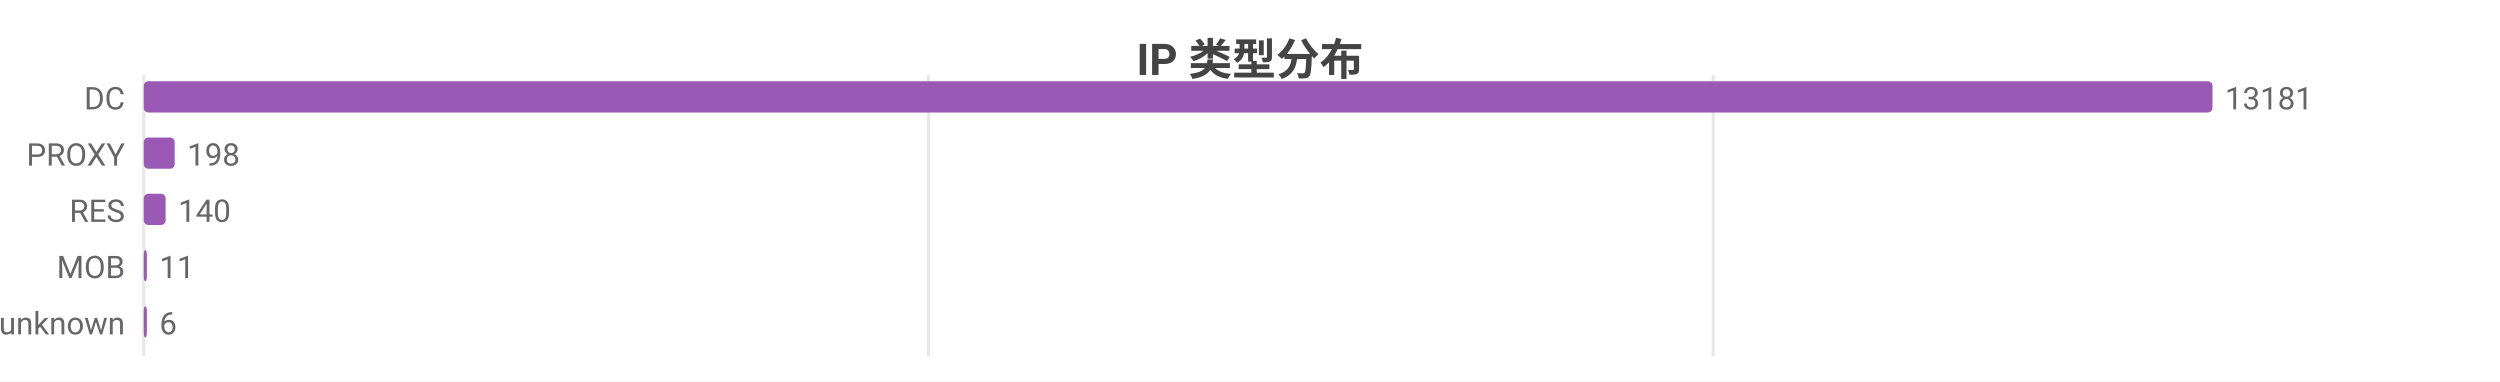
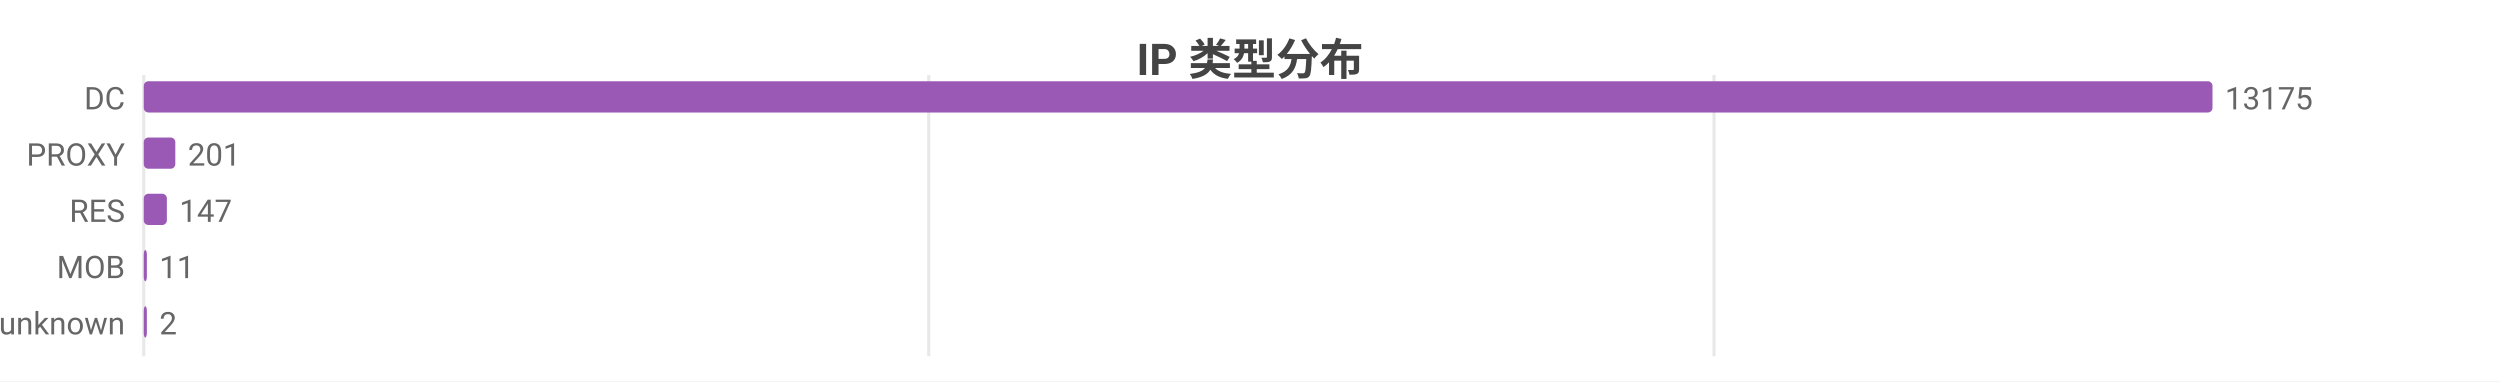
<svg xmlns="http://www.w3.org/2000/svg" width="800" height="122" viewBox="0 0 800 122">
  <rect width="800" height="122" fill="#ffffff" />
  <style>text{font-family:system-ui,-apple-system,'Segoe UI',Roboto,'PingFang SC','Microsoft YaHei','Noto Sans CJK SC',sans-serif}.g{stroke:#e8e8e8;stroke-width:1}.a{stroke:#999;stroke-width:1}.t{font-size:10px;fill:#666}.m{font-size:10px;text-anchor:middle;fill:#666}.e{font-size:10px;text-anchor:end;fill:#666}.l{font-size:11px;fill:#333}.tt{font-size:14px;font-weight:600;text-anchor:middle;fill:#444}.em{font-size:13px;text-anchor:middle;fill:#999}</style>
  <text class="tt" x="400.0" y="24">IP 类型分布</text>
  <line class="g" x1="46" y1="24" x2="46" y2="114" />
-   <line class="g" x1="297.1" y1="24" x2="297.1" y2="114" />
-   <line class="g" x1="548.2" y1="24" x2="548.2" y2="114" />
+   <line class="g" x1="297.2" y1="24" x2="297.2" y2="114" />
+   <line class="g" x1="548.5" y1="24" x2="548.5" y2="114" />
  <text class="e" x="40" y="35">DC</text>
  <rect x="46" y="26" width="662" height="10" fill="#9b59b6" rx="1.5" />
-   <text class="t" x="712" y="35">13181</text>
+   <text class="t" x="712" y="35">13175</text>
  <text class="e" x="40" y="53">PROXY</text>
-   <rect x="46" y="44" width="9.9" height="10" fill="#9b59b6" rx="1.5" />
-   <text class="t" x="59.9" y="53">198</text>
+   <rect x="46" y="44" width="10.1" height="10" fill="#9b59b6" rx="1.5" />
+   <text class="t" x="60.1" y="53">201</text>
  <text class="e" x="40" y="71">RES</text>
-   <rect x="46" y="62" width="7.0" height="10" fill="#9b59b6" rx="1.5" />
-   <text class="t" x="57.0" y="71">140</text>
+   <rect x="46" y="62" width="7.4" height="10" fill="#9b59b6" rx="1.5" />
+   <text class="t" x="57.4" y="71">147</text>
  <text class="e" x="40" y="89">MOB</text>
  <rect x="46" y="80" width="1" height="10" fill="#9b59b6" rx="1.5" />
  <text class="t" x="51" y="89">11</text>
  <text class="e" x="40" y="107">unknown</text>
  <rect x="46" y="98" width="1" height="10" fill="#9b59b6" rx="1.5" />
-   <text class="t" x="51" y="107">6</text>
+   <text class="t" x="51" y="107">2</text>
</svg>
